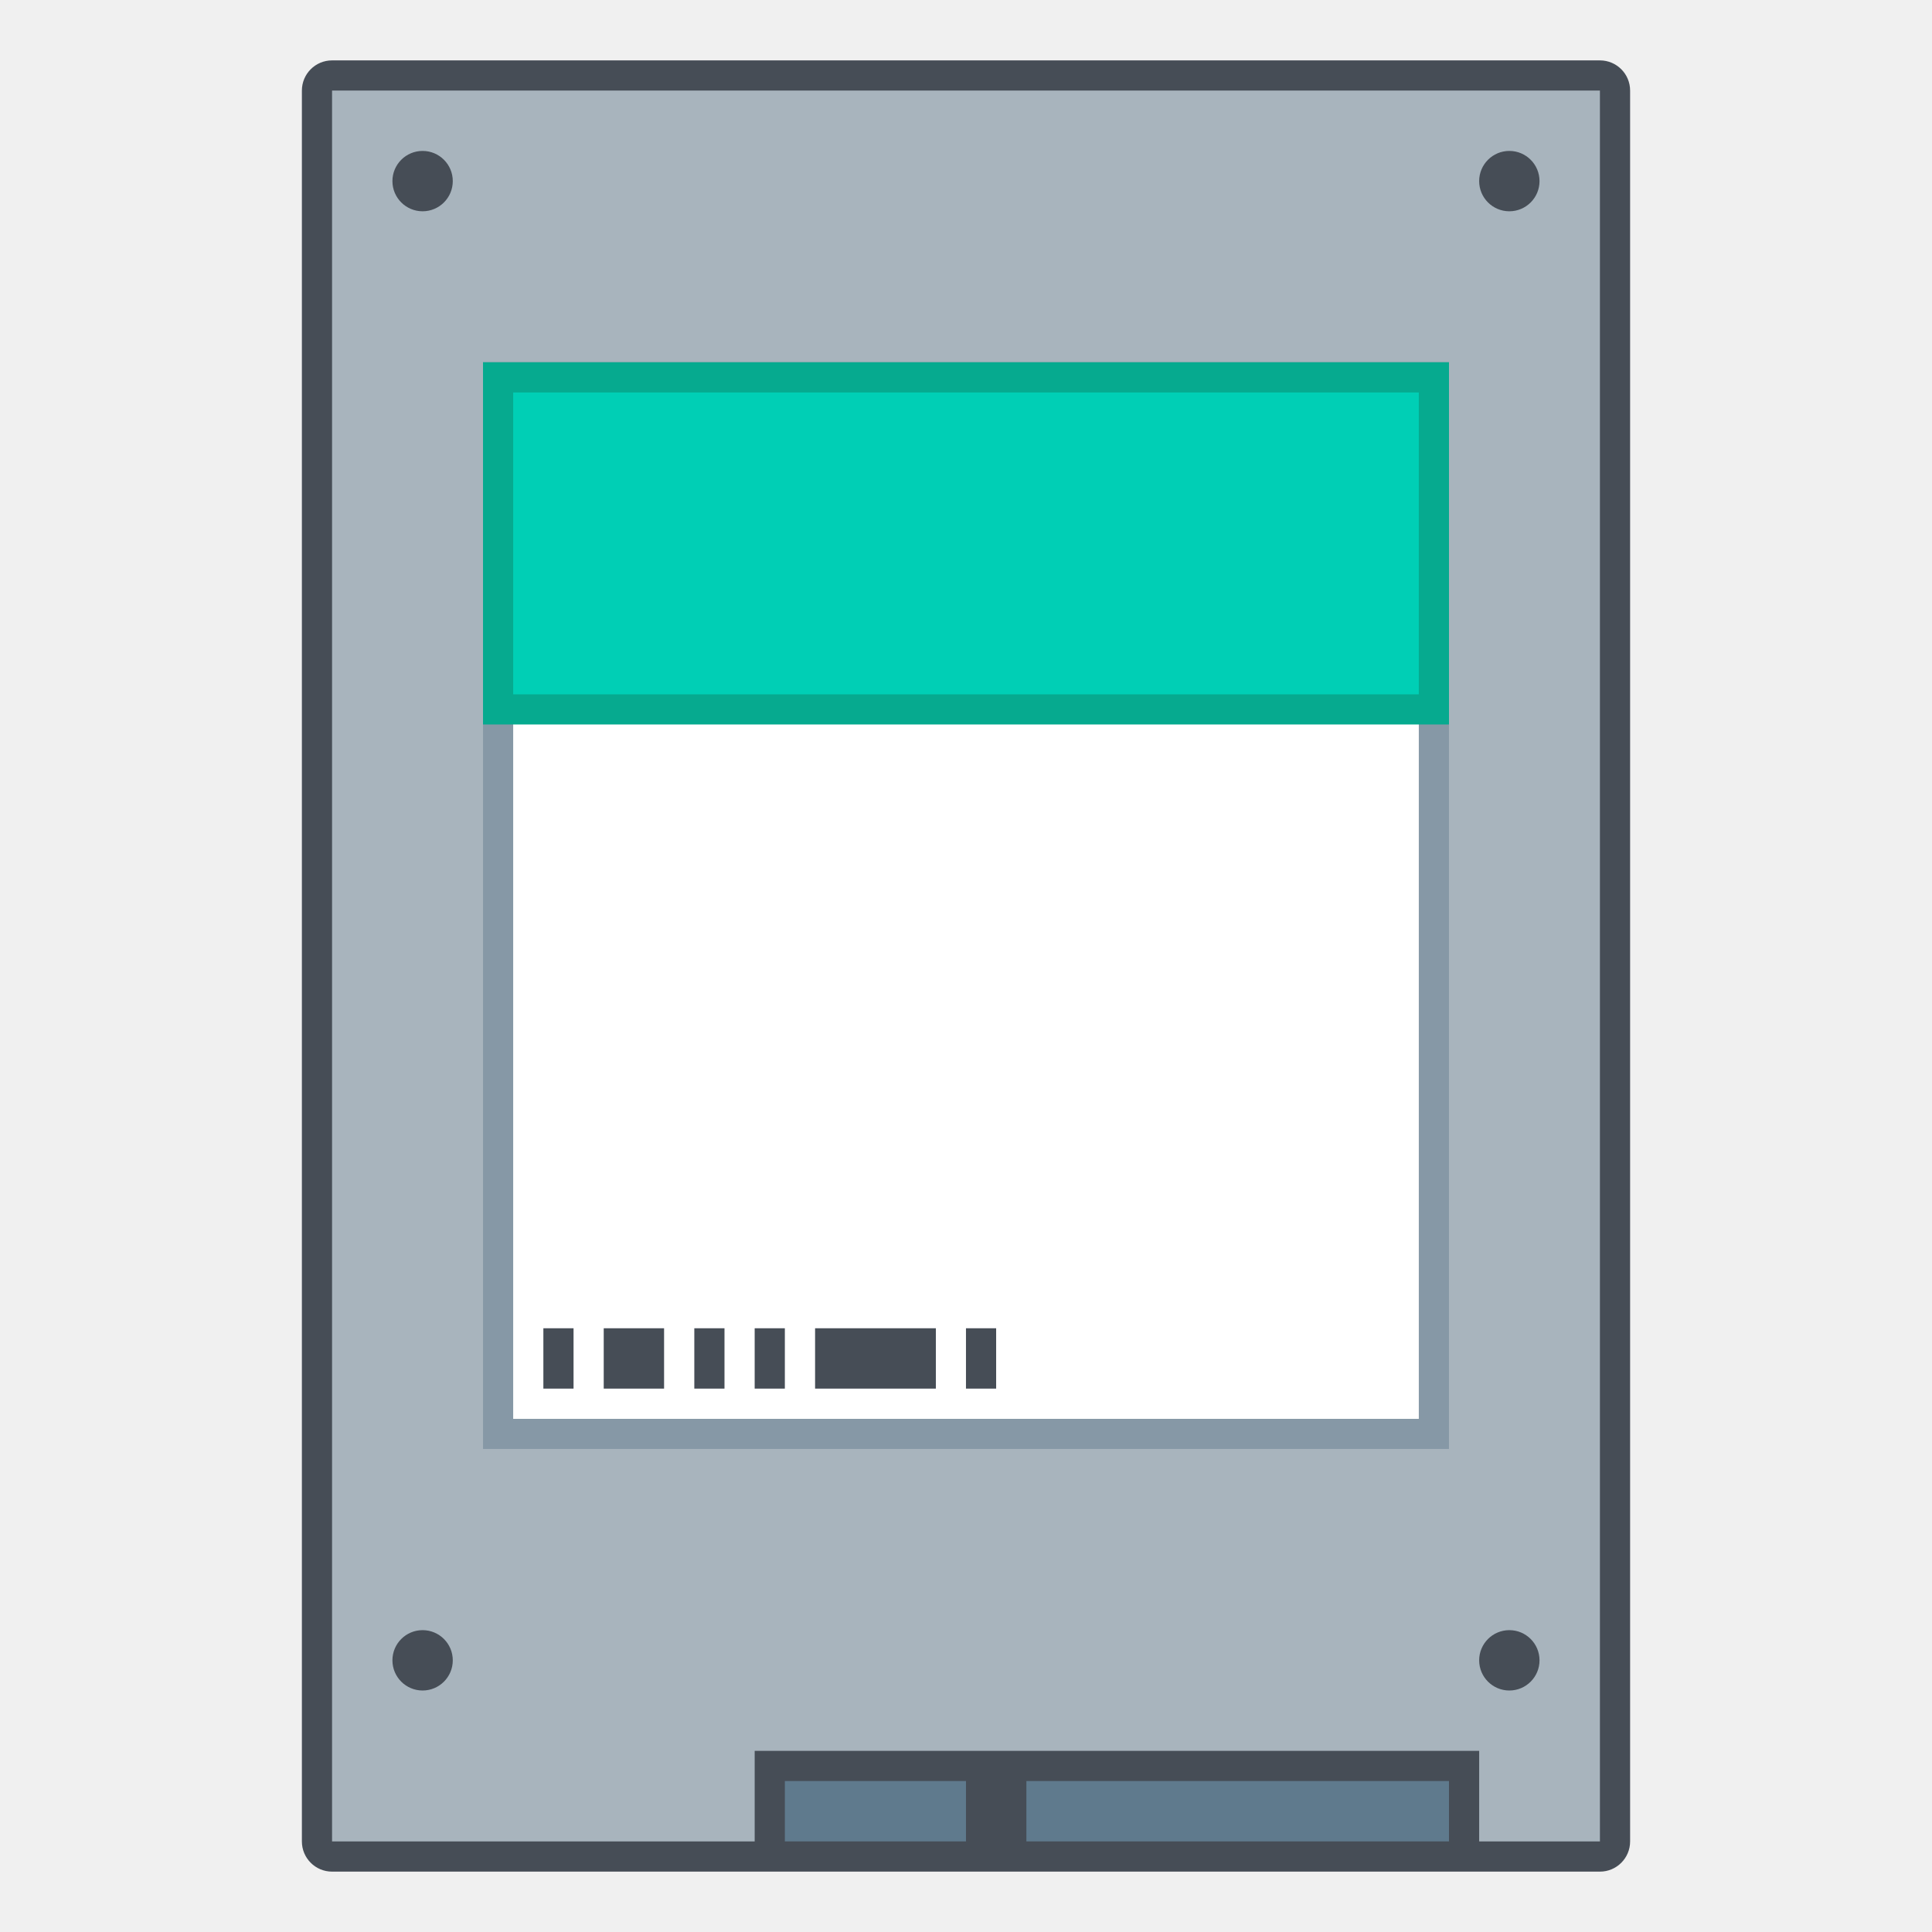
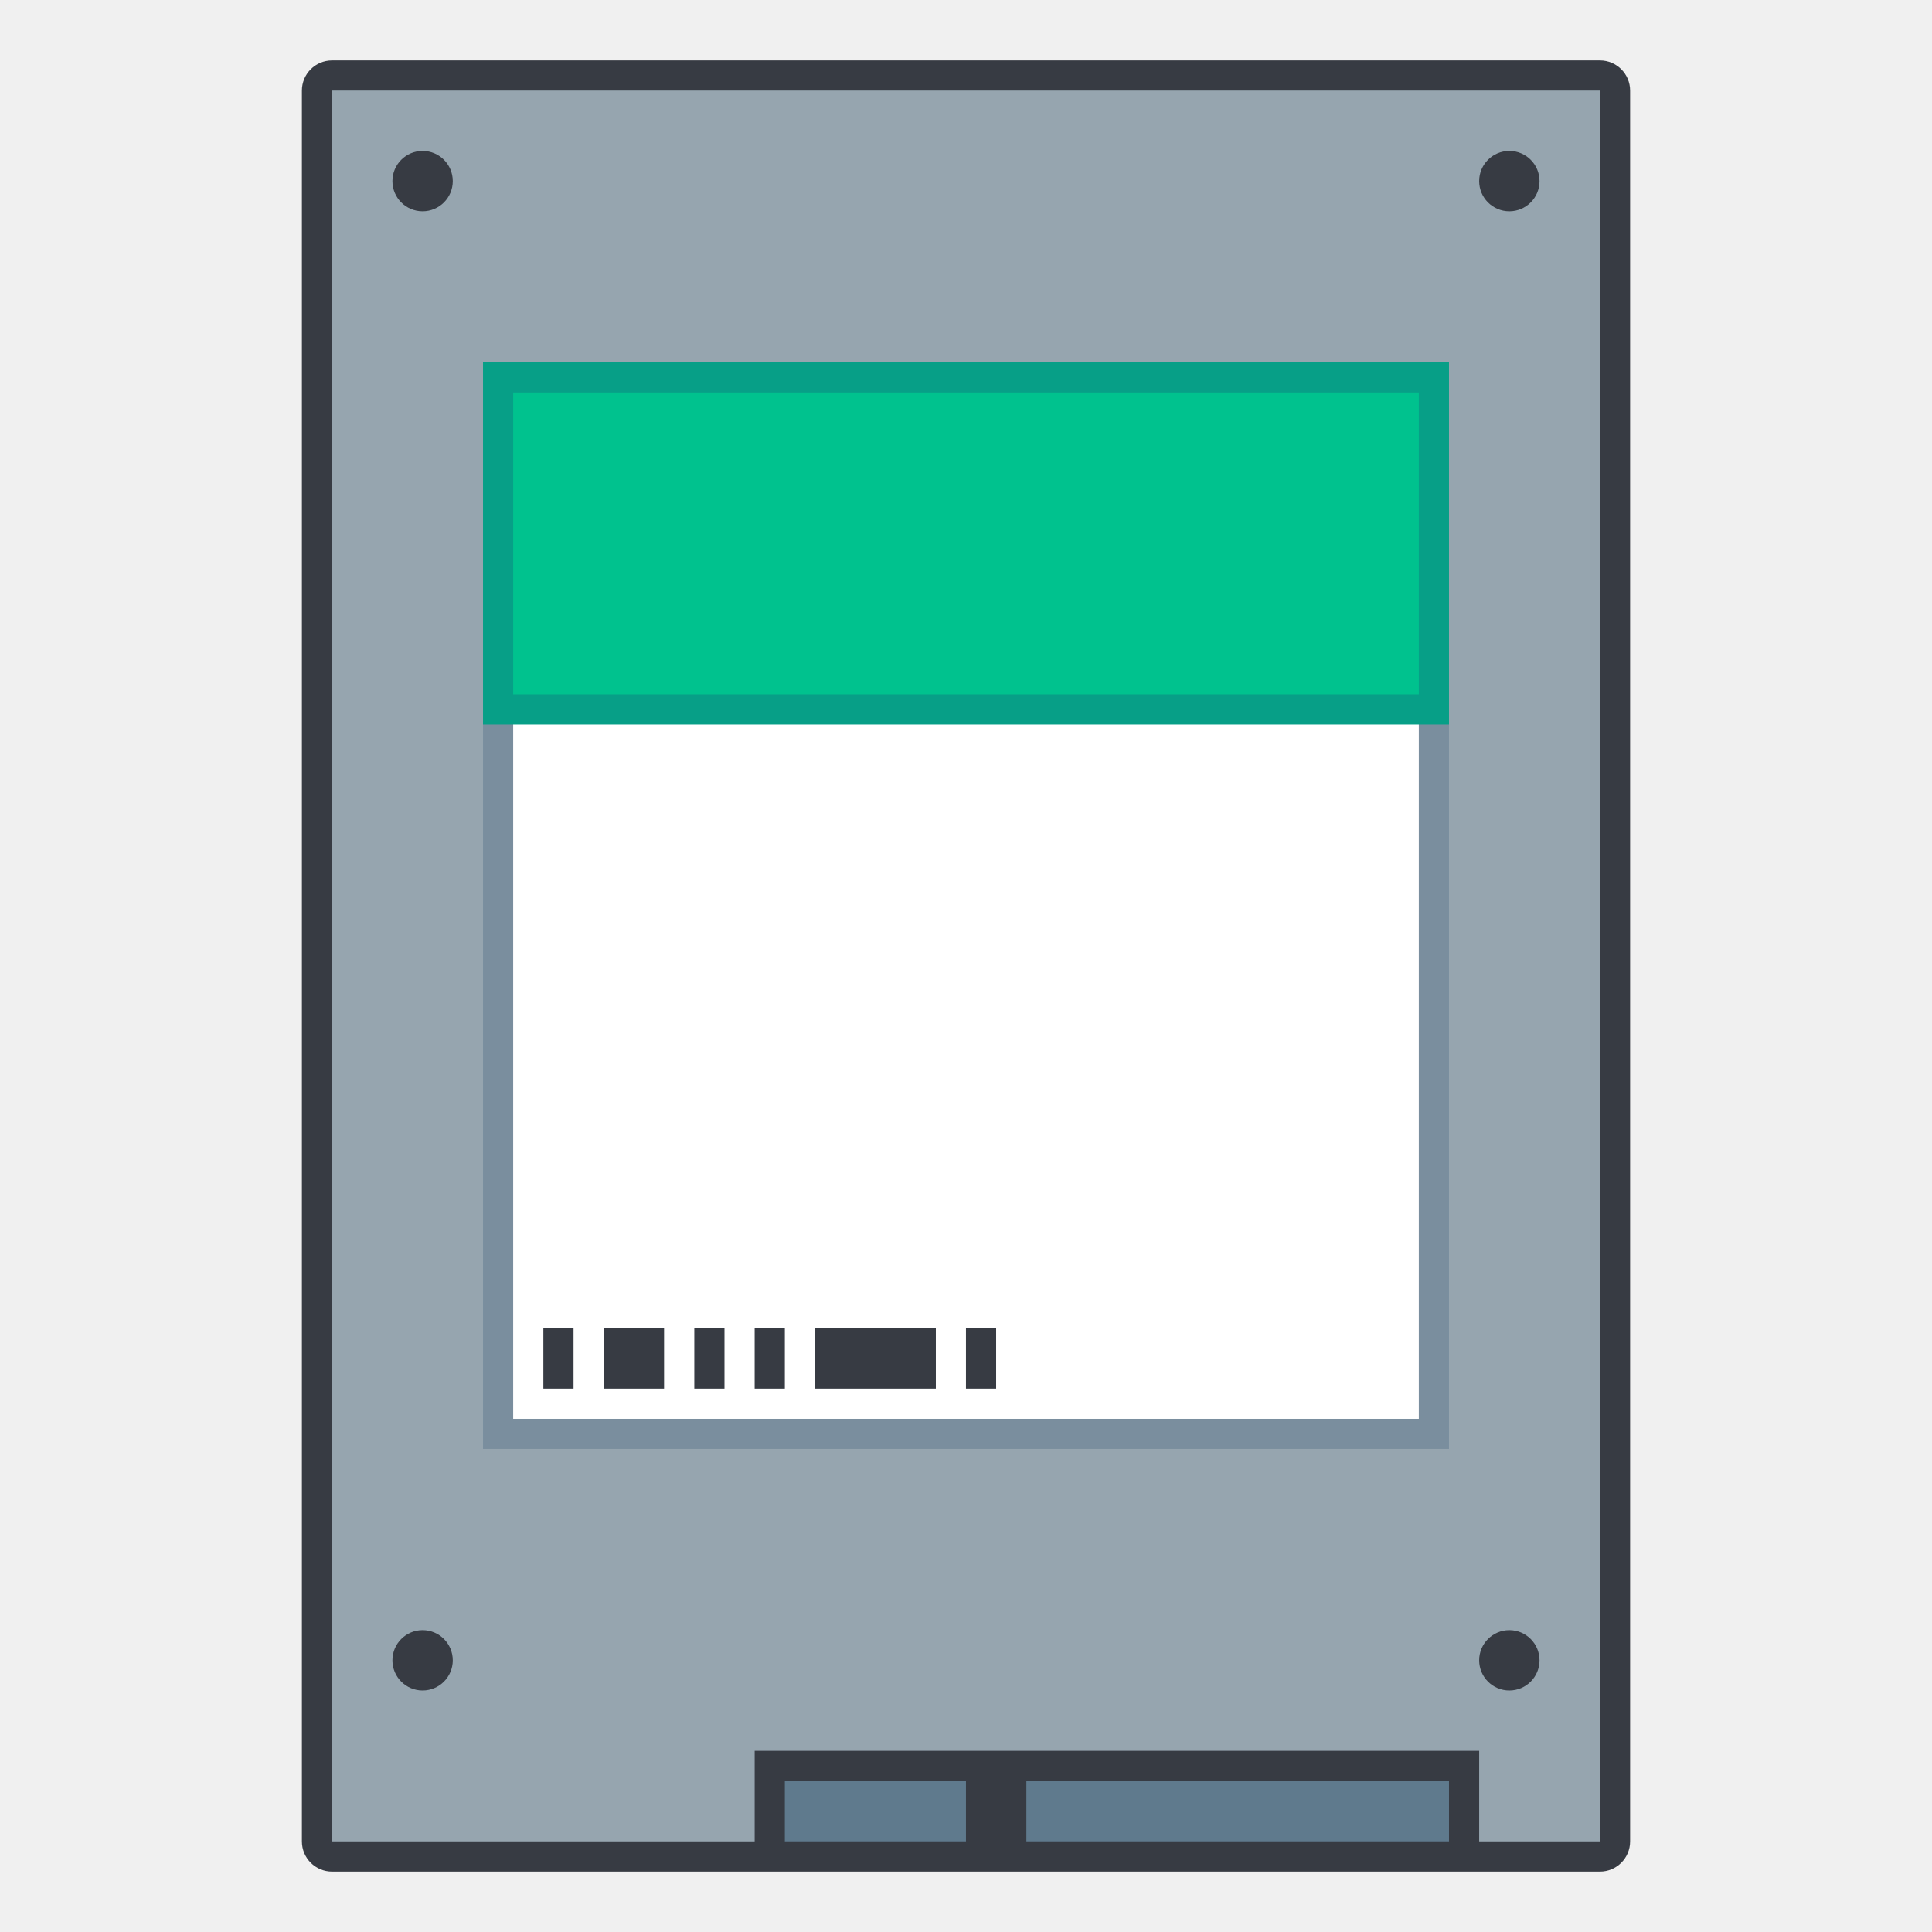
<svg xmlns="http://www.w3.org/2000/svg" width="128" height="128" viewBox="0 0 33.867 33.867" version="1.1" id="svg2634">
  <defs id="defs2628" />
  <g id="layer1" transform="translate(-82.55,-136.1333)">
    <g id="g869">
      <g id="g870">
-         <rect style="opacity:1;fill:#464d56;fill-opacity:1;stroke:none;stroke-width:0.529;stroke-linecap:square;stroke-linejoin:bevel;stroke-miterlimit:4;stroke-dasharray:none;stroke-opacity:1" id="rect910" width="23.283" height="31.75" x="87.842" y="137.192" ry="0.529" rx="0.529" />
-         <path style="opacity:1;fill:#a8b4bd;fill-opacity:1;stroke:none;stroke-width:2;stroke-linecap:square;stroke-linejoin:bevel;stroke-miterlimit:4;stroke-dasharray:none;stroke-opacity:1" d="m 22,6 v 116 h 28 v -6 h 48 v 6 h 8 V 6 Z" transform="matrix(0.2645833,0,0,0.2645833,82.55,136.1333)" id="rect908" />
+         <rect style="opacity:1;fill:#373b43;fill-opacity:1;stroke:none;stroke-width:0.529;stroke-linecap:square;stroke-linejoin:bevel;stroke-miterlimit:4;stroke-dasharray:none;stroke-opacity:1" id="rect910" width="23.283" height="31.75" x="87.842" y="137.192" ry="0.529" rx="0.529" />
+         <path style="opacity:1;fill:#96a5af;fill-opacity:1;stroke:none;stroke-width:2;stroke-linecap:square;stroke-linejoin:bevel;stroke-miterlimit:4;stroke-dasharray:none;stroke-opacity:1" d="m 22,6 v 116 h 28 v -6 h 48 v 6 h 8 V 6 Z" transform="matrix(0.2645833,0,0,0.2645833,82.55,136.1333)" id="rect908" />
        <rect style="opacity:1;fill:#5f7a8d;fill-opacity:1;stroke:none;stroke-width:0.529;stroke-linecap:square;stroke-linejoin:bevel;stroke-miterlimit:4;stroke-dasharray:none;stroke-opacity:1" id="rect1007" width="7.408" height="1.058" x="100.542" y="167.354" ry="4.1517624e-06" />
        <rect style="opacity:1;fill:#5f7a8d;fill-opacity:1;stroke:none;stroke-width:0.529;stroke-linecap:square;stroke-linejoin:bevel;stroke-miterlimit:4;stroke-dasharray:none;stroke-opacity:1" id="rect1009" width="3.175" height="1.058" x="96.308" y="167.354" ry="4.1517624e-06" />
-         <rect style="opacity:1;fill:#8698a6;fill-opacity:1;stroke:none;stroke-width:0.529;stroke-linecap:square;stroke-linejoin:bevel;stroke-miterlimit:4;stroke-dasharray:none;stroke-opacity:1" id="rect1033" width="16.933" height="19.05" x="91.017" y="142.483" ry="4.1517624e-06" />
+         <rect style="opacity:1;fill:#7a8e9e;fill-opacity:1;stroke:none;stroke-width:0.529;stroke-linecap:square;stroke-linejoin:bevel;stroke-miterlimit:4;stroke-dasharray:none;stroke-opacity:1" id="rect1033" width="16.933" height="19.05" x="91.017" y="142.483" ry="4.1517624e-06" />
        <rect style="opacity:1;fill:#ffffff;fill-opacity:1;fill-rule:evenodd;stroke:none;stroke-width:2.117;stroke-linecap:round;stroke-linejoin:bevel;stroke-miterlimit:4;stroke-dasharray:none;stroke-opacity:1" id="rect873" width="15.875" height="17.992" x="91.546" y="143.013" ry="4.1517624e-06" />
-         <circle style="opacity:1;fill:#464d56;fill-opacity:1;fill-rule:evenodd;stroke:none;stroke-width:2.117;stroke-linecap:round;stroke-linejoin:bevel;stroke-miterlimit:4;stroke-dasharray:none;stroke-opacity:1" id="path851" cx="89.958" cy="139.308" r="0.529" />
-         <circle style="opacity:1;fill:#464d56;fill-opacity:1;fill-rule:evenodd;stroke:none;stroke-width:2.117;stroke-linecap:round;stroke-linejoin:bevel;stroke-miterlimit:4;stroke-dasharray:none;stroke-opacity:1" id="path853" cx="109.008" cy="139.308" r="0.529" />
-         <circle style="opacity:1;fill:#464d56;fill-opacity:1;fill-rule:evenodd;stroke:none;stroke-width:2.117;stroke-linecap:round;stroke-linejoin:bevel;stroke-miterlimit:4;stroke-dasharray:none;stroke-opacity:1" id="path855" cx="109.008" cy="165.238" r="0.529" />
-         <circle style="opacity:1;fill:#464d56;fill-opacity:1;fill-rule:evenodd;stroke:none;stroke-width:2.117;stroke-linecap:round;stroke-linejoin:bevel;stroke-miterlimit:4;stroke-dasharray:none;stroke-opacity:1" id="path857" cx="89.958" cy="165.238" r="0.529" />
-         <rect style="opacity:1;fill:#464d56;fill-opacity:1;stroke:none;stroke-width:0.529;stroke-linecap:square;stroke-linejoin:bevel;stroke-miterlimit:4;stroke-dasharray:none;stroke-opacity:1" id="rect1037" width="0.529" height="1.058" x="92.075" y="159.417" />
-         <rect style="opacity:1;fill:#464d56;fill-opacity:1;stroke:none;stroke-width:0.529;stroke-linecap:square;stroke-linejoin:bevel;stroke-miterlimit:4;stroke-dasharray:none;stroke-opacity:1" id="rect1039" width="1.058" height="1.058" x="93.133" y="159.417" />
-         <rect style="opacity:1;fill:#464d56;fill-opacity:1;stroke:none;stroke-width:0.529;stroke-linecap:square;stroke-linejoin:bevel;stroke-miterlimit:4;stroke-dasharray:none;stroke-opacity:1" id="rect1041" width="0.529" height="1.058" x="94.721" y="159.417" />
-         <rect style="opacity:1;fill:#464d56;fill-opacity:1;stroke:none;stroke-width:0.529;stroke-linecap:square;stroke-linejoin:bevel;stroke-miterlimit:4;stroke-dasharray:none;stroke-opacity:1" id="rect1043" width="0.529" height="1.058" x="95.779" y="159.417" />
-         <rect style="opacity:1;fill:#464d56;fill-opacity:1;fill-rule:evenodd;stroke:none;stroke-width:2.117;stroke-linecap:round;stroke-linejoin:bevel;stroke-miterlimit:4;stroke-dasharray:none;stroke-opacity:1" id="rect875" width="2.117" height="1.058" x="96.838" y="159.417" />
-         <rect style="opacity:1;fill:#464d56;fill-opacity:1;fill-rule:evenodd;stroke:none;stroke-width:2.117;stroke-linecap:round;stroke-linejoin:bevel;stroke-miterlimit:4;stroke-dasharray:none;stroke-opacity:1" id="rect877" width="0.529" height="1.058" x="99.483" y="159.417" />
-         <rect style="opacity:1;fill:#06aa8f;fill-opacity:1;stroke:none;stroke-width:0.529;stroke-linecap:square;stroke-linejoin:bevel;stroke-miterlimit:4;stroke-dasharray:none;stroke-opacity:1" id="rect1035" width="16.933" height="6.35" x="91.017" y="142.483" />
-         <rect style="opacity:1;fill:#00cfb5;fill-opacity:1;fill-rule:evenodd;stroke:none;stroke-width:2.117;stroke-linecap:round;stroke-linejoin:bevel;stroke-miterlimit:4;stroke-dasharray:none;stroke-opacity:1" id="rect1068" width="15.875" height="5.292" x="91.546" y="143.013" />
+         <circle style="opacity:1;fill:#373b43;fill-opacity:1;fill-rule:evenodd;stroke:none;stroke-width:2.117;stroke-linecap:round;stroke-linejoin:bevel;stroke-miterlimit:4;stroke-dasharray:none;stroke-opacity:1" id="path851" cx="89.958" cy="139.308" r="0.529" />
+         <circle style="opacity:1;fill:#373b43;fill-opacity:1;fill-rule:evenodd;stroke:none;stroke-width:2.117;stroke-linecap:round;stroke-linejoin:bevel;stroke-miterlimit:4;stroke-dasharray:none;stroke-opacity:1" id="path853" cx="109.008" cy="139.308" r="0.529" />
+         <circle style="opacity:1;fill:#373b43;fill-opacity:1;fill-rule:evenodd;stroke:none;stroke-width:2.117;stroke-linecap:round;stroke-linejoin:bevel;stroke-miterlimit:4;stroke-dasharray:none;stroke-opacity:1" id="path855" cx="109.008" cy="165.238" r="0.529" />
+         <circle style="opacity:1;fill:#373b43;fill-opacity:1;fill-rule:evenodd;stroke:none;stroke-width:2.117;stroke-linecap:round;stroke-linejoin:bevel;stroke-miterlimit:4;stroke-dasharray:none;stroke-opacity:1" id="path857" cx="89.958" cy="165.238" r="0.529" />
+         <rect style="opacity:1;fill:#373b43;fill-opacity:1;stroke:none;stroke-width:0.529;stroke-linecap:square;stroke-linejoin:bevel;stroke-miterlimit:4;stroke-dasharray:none;stroke-opacity:1" id="rect1037" width="0.529" height="1.058" x="92.075" y="159.417" />
+         <rect style="opacity:1;fill:#373b43;fill-opacity:1;stroke:none;stroke-width:0.529;stroke-linecap:square;stroke-linejoin:bevel;stroke-miterlimit:4;stroke-dasharray:none;stroke-opacity:1" id="rect1039" width="1.058" height="1.058" x="93.133" y="159.417" />
+         <rect style="opacity:1;fill:#373b43;fill-opacity:1;stroke:none;stroke-width:0.529;stroke-linecap:square;stroke-linejoin:bevel;stroke-miterlimit:4;stroke-dasharray:none;stroke-opacity:1" id="rect1041" width="0.529" height="1.058" x="94.721" y="159.417" />
+         <rect style="opacity:1;fill:#373b43;fill-opacity:1;stroke:none;stroke-width:0.529;stroke-linecap:square;stroke-linejoin:bevel;stroke-miterlimit:4;stroke-dasharray:none;stroke-opacity:1" id="rect1043" width="0.529" height="1.058" x="95.779" y="159.417" />
+         <rect style="opacity:1;fill:#373b43;fill-opacity:1;fill-rule:evenodd;stroke:none;stroke-width:2.117;stroke-linecap:round;stroke-linejoin:bevel;stroke-miterlimit:4;stroke-dasharray:none;stroke-opacity:1" id="rect875" width="2.117" height="1.058" x="96.838" y="159.417" />
+         <rect style="opacity:1;fill:#373b43;fill-opacity:1;fill-rule:evenodd;stroke:none;stroke-width:2.117;stroke-linecap:round;stroke-linejoin:bevel;stroke-miterlimit:4;stroke-dasharray:none;stroke-opacity:1" id="rect877" width="0.529" height="1.058" x="99.483" y="159.417" />
+         <rect style="opacity:1;fill:#079f87;fill-opacity:1;stroke:none;stroke-width:0.529;stroke-linecap:square;stroke-linejoin:bevel;stroke-miterlimit:4;stroke-dasharray:none;stroke-opacity:1" id="rect1035" width="16.933" height="6.35" x="91.017" y="142.483" />
+         <rect style="opacity:1;fill:#00c28e;fill-opacity:1;fill-rule:evenodd;stroke:none;stroke-width:2.117;stroke-linecap:round;stroke-linejoin:bevel;stroke-miterlimit:4;stroke-dasharray:none;stroke-opacity:1" id="rect1068" width="15.875" height="5.292" x="91.546" y="143.013" />
      </g>
    </g>
  </g>
</svg>
